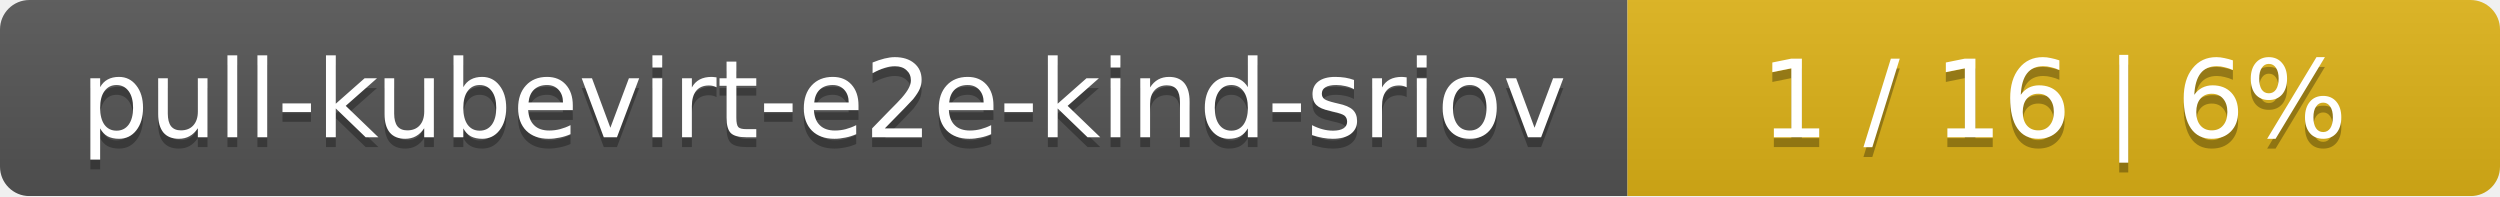
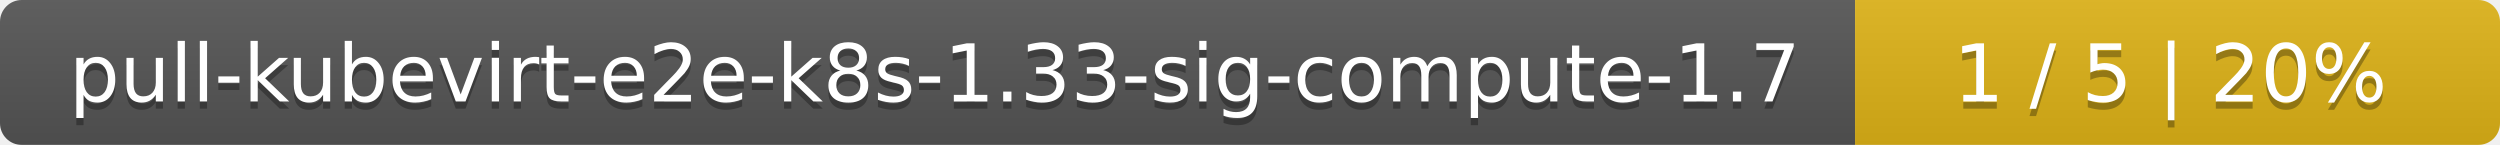
- <svg xmlns="http://www.w3.org/2000/svg" width="255" height="20">
+ <svg xmlns="http://www.w3.org/2000/svg" width="345" height="20">
  <linearGradient id="smooth" x2="0" y2="100%">
    <stop offset="0" stop-color="#bbb" stop-opacity=".1" />
    <stop offset="1" stop-opacity=".1" />
  </linearGradient>
  <mask id="round">
-     <rect width="255" height="20" rx="3" fill="#fff" />
+     <rect width="345" height="20" rx="3" fill="#fff" />
  </mask>
  <g mask="url(#round)">
-     <rect width="166" height="20" fill="#555" />
-     <rect x="166" width="89" height="20" fill="#dfb317" />
-     <rect width="255" height="20" fill="url(#smooth)" />
+     <rect width="256" height="20" fill="#555" />
+     <rect x="256" width="89" height="20" fill="#dfb317" />
+     <rect width="345" height="20" fill="url(#smooth)" />
  </g>
  <g fill="#fff" text-anchor="middle" font-family="DejaVu Sans,Verdana,Geneva,sans-serif" font-size="11">
-     <text x="84" y="15" fill="#010101" fill-opacity=".3">pull-kubevirt-e2e-kind-sriov</text>
-     <text x="84" y="14">pull-kubevirt-e2e-kind-sriov</text>
-     <text x="209.5" y="15" fill="#010101" fill-opacity=".3">1 / 16    |    6%</text>
-     <text x="209.5" y="14">1 / 16    |    6%</text>
+     <text x="129" y="15" fill="#010101" fill-opacity=".3">pull-kubevirt-e2e-k8s-1.33-sig-compute-1.7</text>
+     <text x="129" y="14">pull-kubevirt-e2e-k8s-1.33-sig-compute-1.7</text>
+     <text x="299.5" y="15" fill="#010101" fill-opacity=".3">1 / 5    |    20%</text>
+     <text x="299.5" y="14">1 / 5    |    20%</text>
  </g>
</svg>
